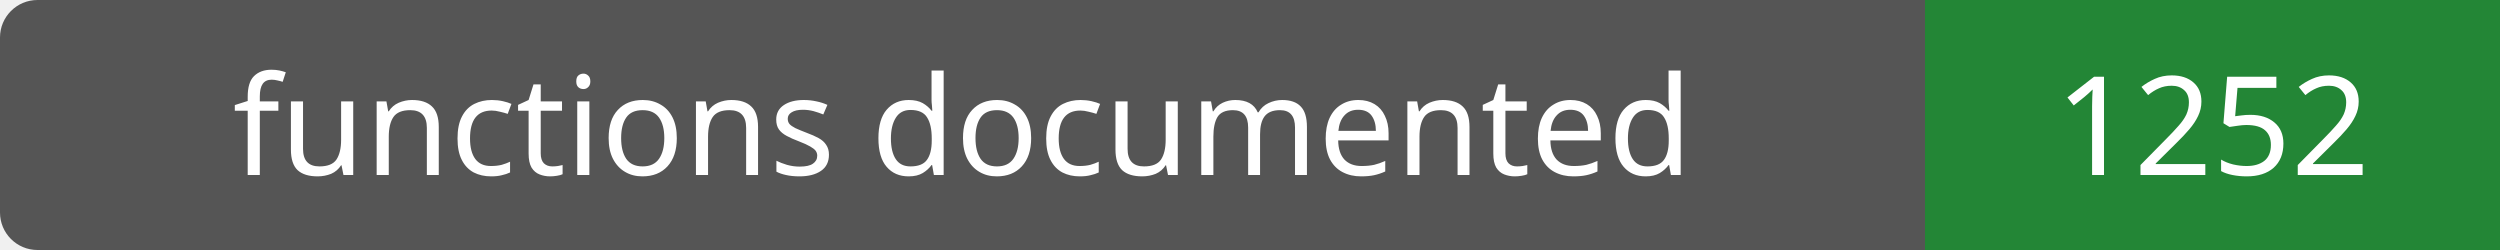
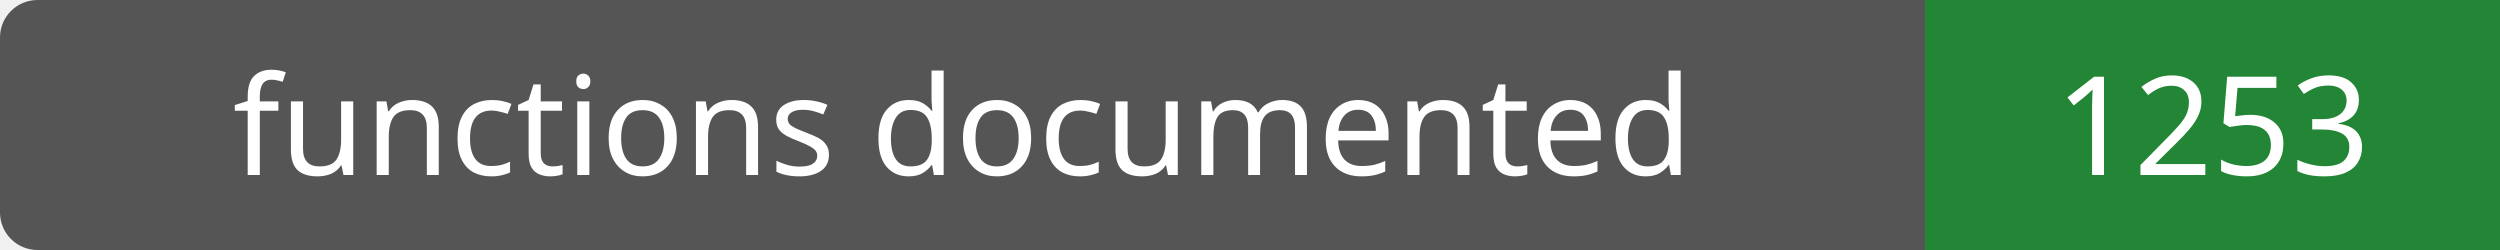
- <svg xmlns="http://www.w3.org/2000/svg" width="200" height="20" role="img" aria-label="functions documented: 1252">
+ <svg xmlns="http://www.w3.org/2000/svg" width="200" height="20" role="img" aria-label="functions documented: 1253">
  <rect width="200" height="20" rx="3" fill="#555" />
  <path fill="#238636" d="M154 0h46v20H154z" />
  <g fill="#fff" text-anchor="middle" font-family="Verdana,sans-serif" font-size="11">
    <text x="77.0" y="14">functions documented</text>
-     <text x="177.0" y="14">1252</text>
+     <text x="177.0" y="14">1253</text>
  </g>
</svg>
